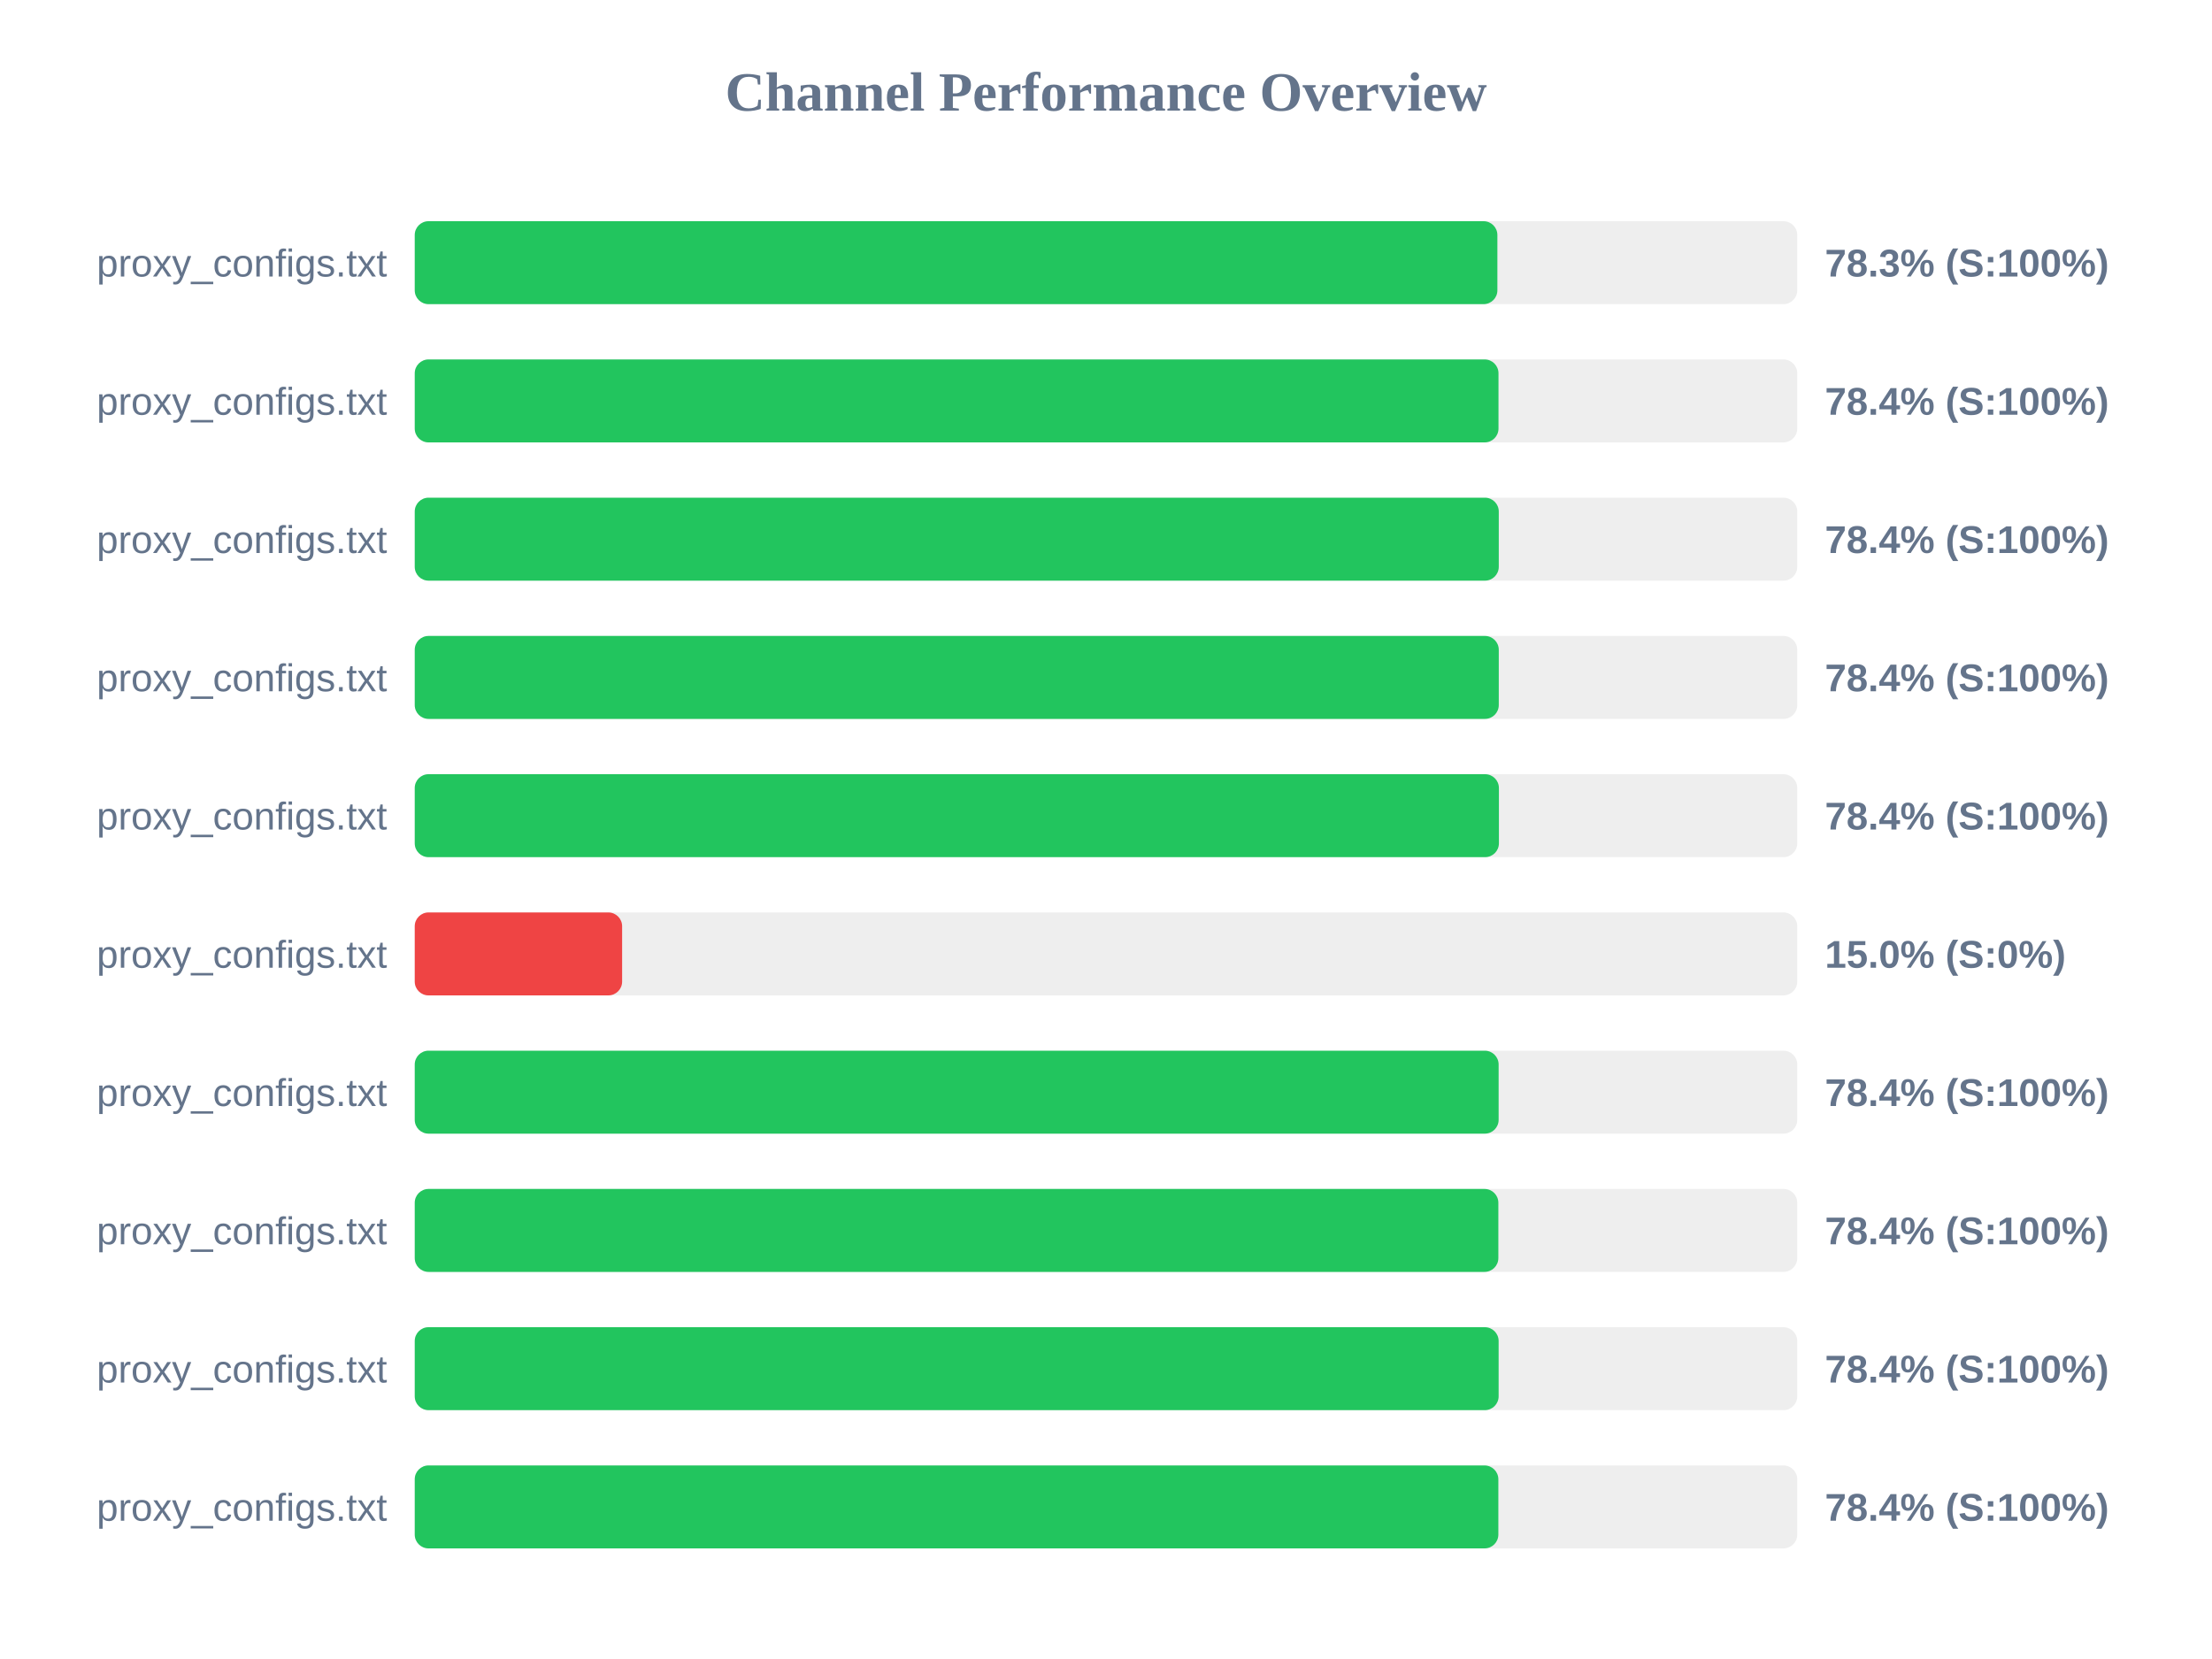
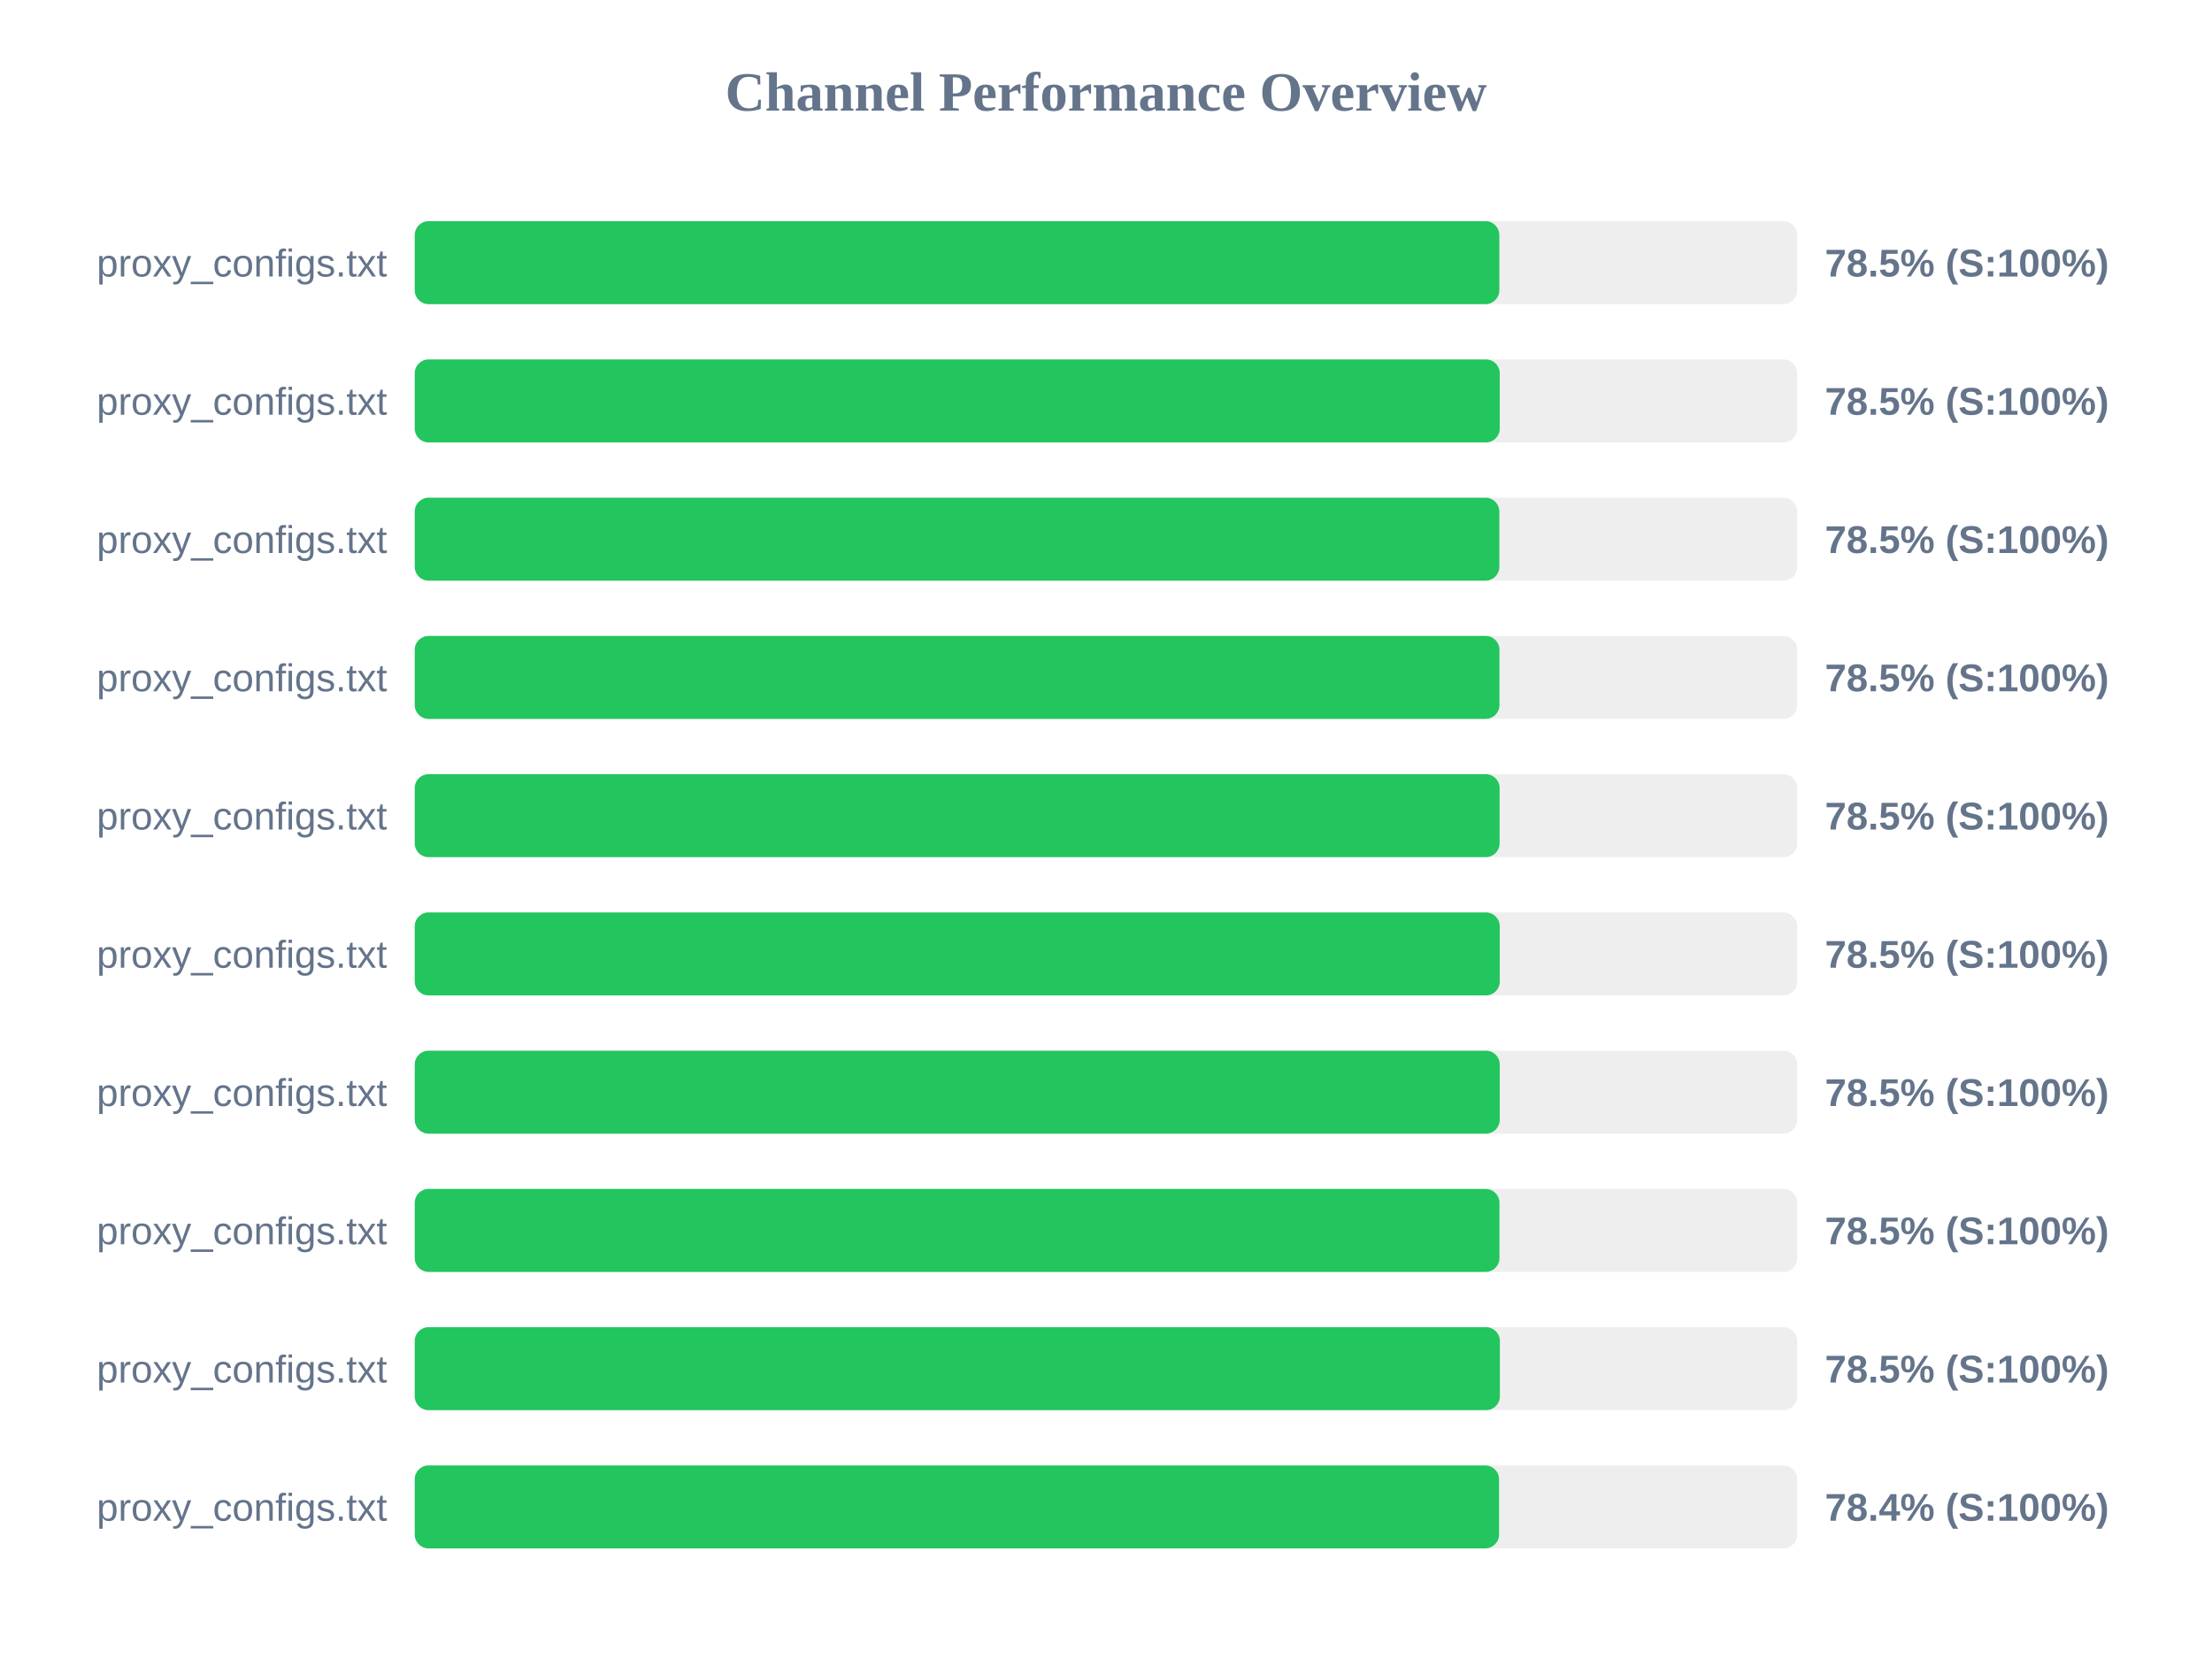
<svg xmlns="http://www.w3.org/2000/svg" width="800" height="600" version="1.1">
  <style>
        .row { font: 14px Arial; fill: #64748b; }
        .score { font: bold 14px Arial; fill: #64748b; }
    </style>
  <text x="400" y="40" text-anchor="middle" font-size="20px" font-weight="bold" fill="#64748b">Channel Performance Overview</text>
  <rect x="150" y="80" width="500" height="30" fill="#eee" rx="5" />
-   <rect x="150" y="80" width="391.55" height="30" fill="#22c55e" rx="5" />
+   <rect x="150" y="80" width="392.25" height="30" fill="#22c55e" rx="5" />
  <text x="140" y="100" text-anchor="end" class="row">proxy_configs.txt</text>
-   <text x="660" y="100" text-anchor="start" class="score">78.3% (S:100%)</text>
+   <text x="660" y="100" text-anchor="start" class="score">78.5% (S:100%)</text>
  <rect x="150" y="130" width="500" height="30" fill="#eee" rx="5" />
-   <rect x="150" y="130" width="391.95" height="30" fill="#22c55e" rx="5" />
+   <rect x="150" y="130" width="392.4" height="30" fill="#22c55e" rx="5" />
  <text x="140" y="150" text-anchor="end" class="row">proxy_configs.txt</text>
-   <text x="660" y="150" text-anchor="start" class="score">78.4% (S:100%)</text>
+   <text x="660" y="150" text-anchor="start" class="score">78.5% (S:100%)</text>
  <rect x="150" y="180" width="500" height="30" fill="#eee" rx="5" />
-   <rect x="150" y="180" width="392.05" height="30" fill="#22c55e" rx="5" />
+   <rect x="150" y="180" width="392.25" height="30" fill="#22c55e" rx="5" />
  <text x="140" y="200" text-anchor="end" class="row">proxy_configs.txt</text>
-   <text x="660" y="200" text-anchor="start" class="score">78.4% (S:100%)</text>
+   <text x="660" y="200" text-anchor="start" class="score">78.5% (S:100%)</text>
  <rect x="150" y="230" width="500" height="30" fill="#eee" rx="5" />
-   <rect x="150" y="230" width="392.05" height="30" fill="#22c55e" rx="5" />
+   <rect x="150" y="230" width="392.3" height="30" fill="#22c55e" rx="5" />
  <text x="140" y="250" text-anchor="end" class="row">proxy_configs.txt</text>
-   <text x="660" y="250" text-anchor="start" class="score">78.4% (S:100%)</text>
+   <text x="660" y="250" text-anchor="start" class="score">78.5% (S:100%)</text>
  <rect x="150" y="280" width="500" height="30" fill="#eee" rx="5" />
-   <rect x="150" y="280" width="392.1" height="30" fill="#22c55e" rx="5" />
+   <rect x="150" y="280" width="392.35" height="30" fill="#22c55e" rx="5" />
  <text x="140" y="300" text-anchor="end" class="row">proxy_configs.txt</text>
-   <text x="660" y="300" text-anchor="start" class="score">78.4% (S:100%)</text>
+   <text x="660" y="300" text-anchor="start" class="score">78.5% (S:100%)</text>
  <rect x="150" y="330" width="500" height="30" fill="#eee" rx="5" />
-   <rect x="150" y="330" width="75.0" height="30" fill="#ef4444" rx="5" />
+   <rect x="150" y="330" width="392.4" height="30" fill="#22c55e" rx="5" />
  <text x="140" y="350" text-anchor="end" class="row">proxy_configs.txt</text>
-   <text x="660" y="350" text-anchor="start" class="score">15.0% (S:0%)</text>
+   <text x="660" y="350" text-anchor="start" class="score">78.5% (S:100%)</text>
  <rect x="150" y="380" width="500" height="30" fill="#eee" rx="5" />
-   <rect x="150" y="380" width="392.0" height="30" fill="#22c55e" rx="5" />
+   <rect x="150" y="380" width="392.4" height="30" fill="#22c55e" rx="5" />
  <text x="140" y="400" text-anchor="end" class="row">proxy_configs.txt</text>
-   <text x="660" y="400" text-anchor="start" class="score">78.4% (S:100%)</text>
+   <text x="660" y="400" text-anchor="start" class="score">78.5% (S:100%)</text>
  <rect x="150" y="430" width="500" height="30" fill="#eee" rx="5" />
-   <rect x="150" y="430" width="391.9" height="30" fill="#22c55e" rx="5" />
+   <rect x="150" y="430" width="392.3" height="30" fill="#22c55e" rx="5" />
  <text x="140" y="450" text-anchor="end" class="row">proxy_configs.txt</text>
-   <text x="660" y="450" text-anchor="start" class="score">78.4% (S:100%)</text>
+   <text x="660" y="450" text-anchor="start" class="score">78.5% (S:100%)</text>
  <rect x="150" y="480" width="500" height="30" fill="#eee" rx="5" />
-   <rect x="150" y="480" width="392.0" height="30" fill="#22c55e" rx="5" />
+   <rect x="150" y="480" width="392.45" height="30" fill="#22c55e" rx="5" />
  <text x="140" y="500" text-anchor="end" class="row">proxy_configs.txt</text>
-   <text x="660" y="500" text-anchor="start" class="score">78.4% (S:100%)</text>
+   <text x="660" y="500" text-anchor="start" class="score">78.5% (S:100%)</text>
  <rect x="150" y="530" width="500" height="30" fill="#eee" rx="5" />
-   <rect x="150" y="530" width="391.9" height="30" fill="#22c55e" rx="5" />
+   <rect x="150" y="530" width="392.15" height="30" fill="#22c55e" rx="5" />
  <text x="140" y="550" text-anchor="end" class="row">proxy_configs.txt</text>
  <text x="660" y="550" text-anchor="start" class="score">78.4% (S:100%)</text>
</svg>
